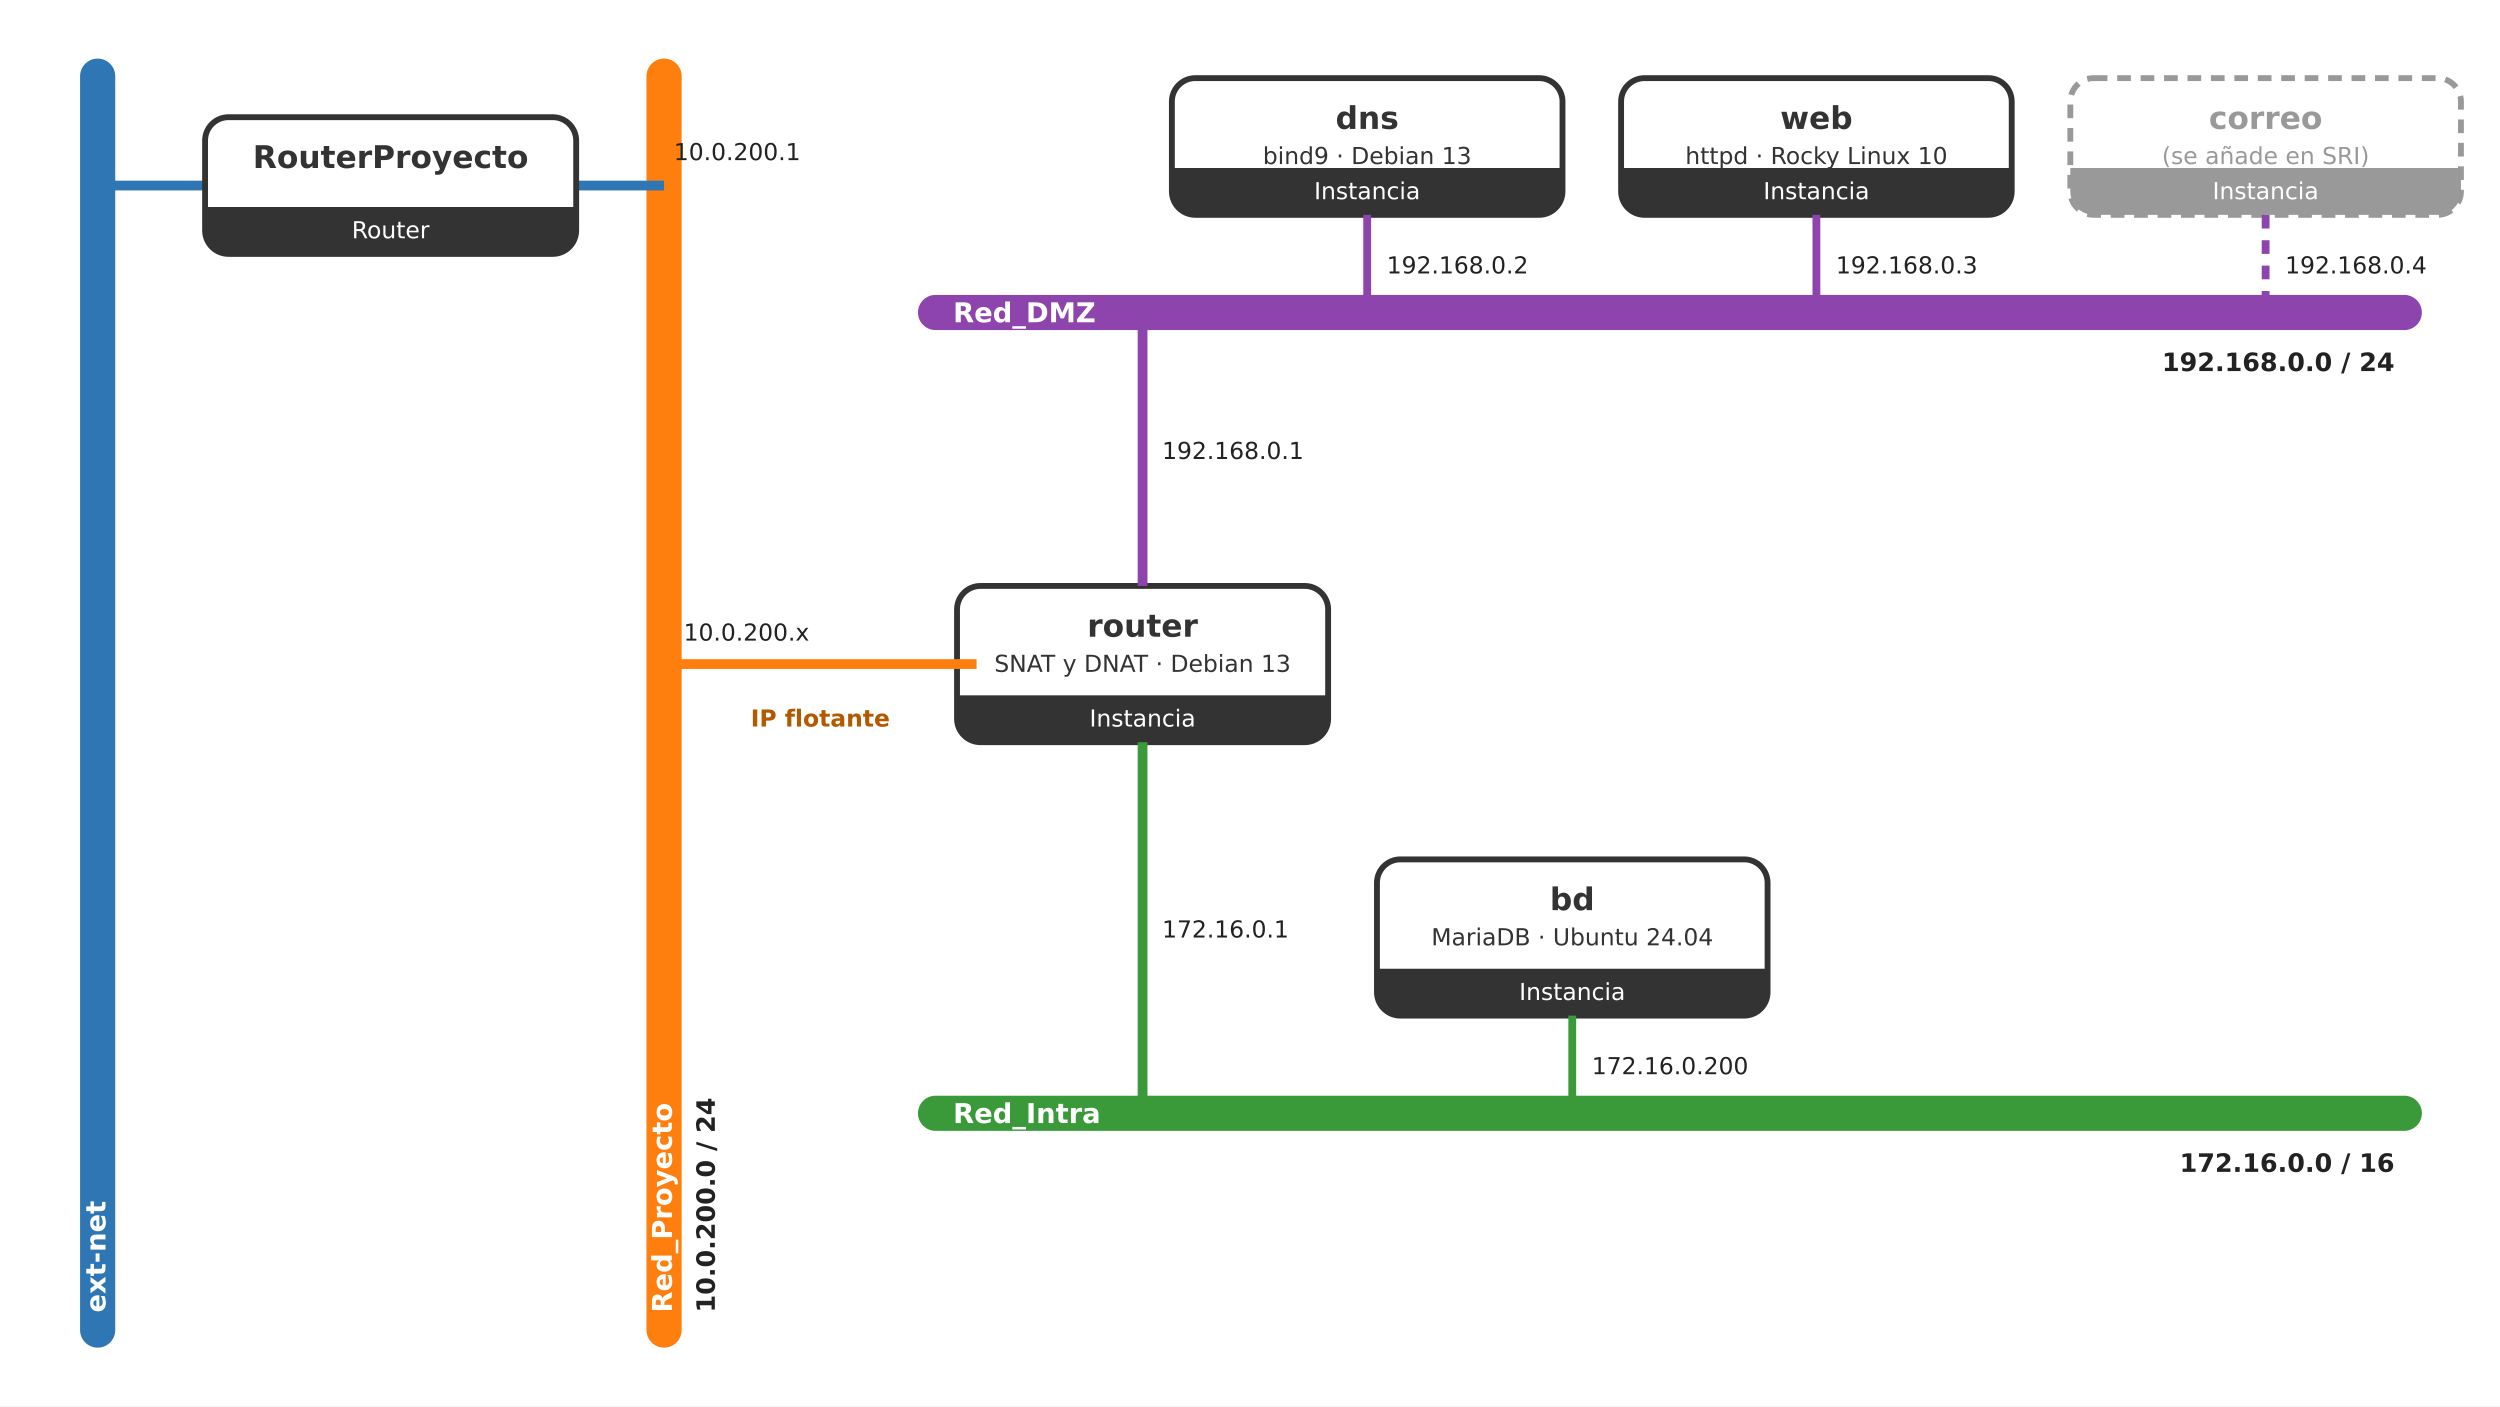
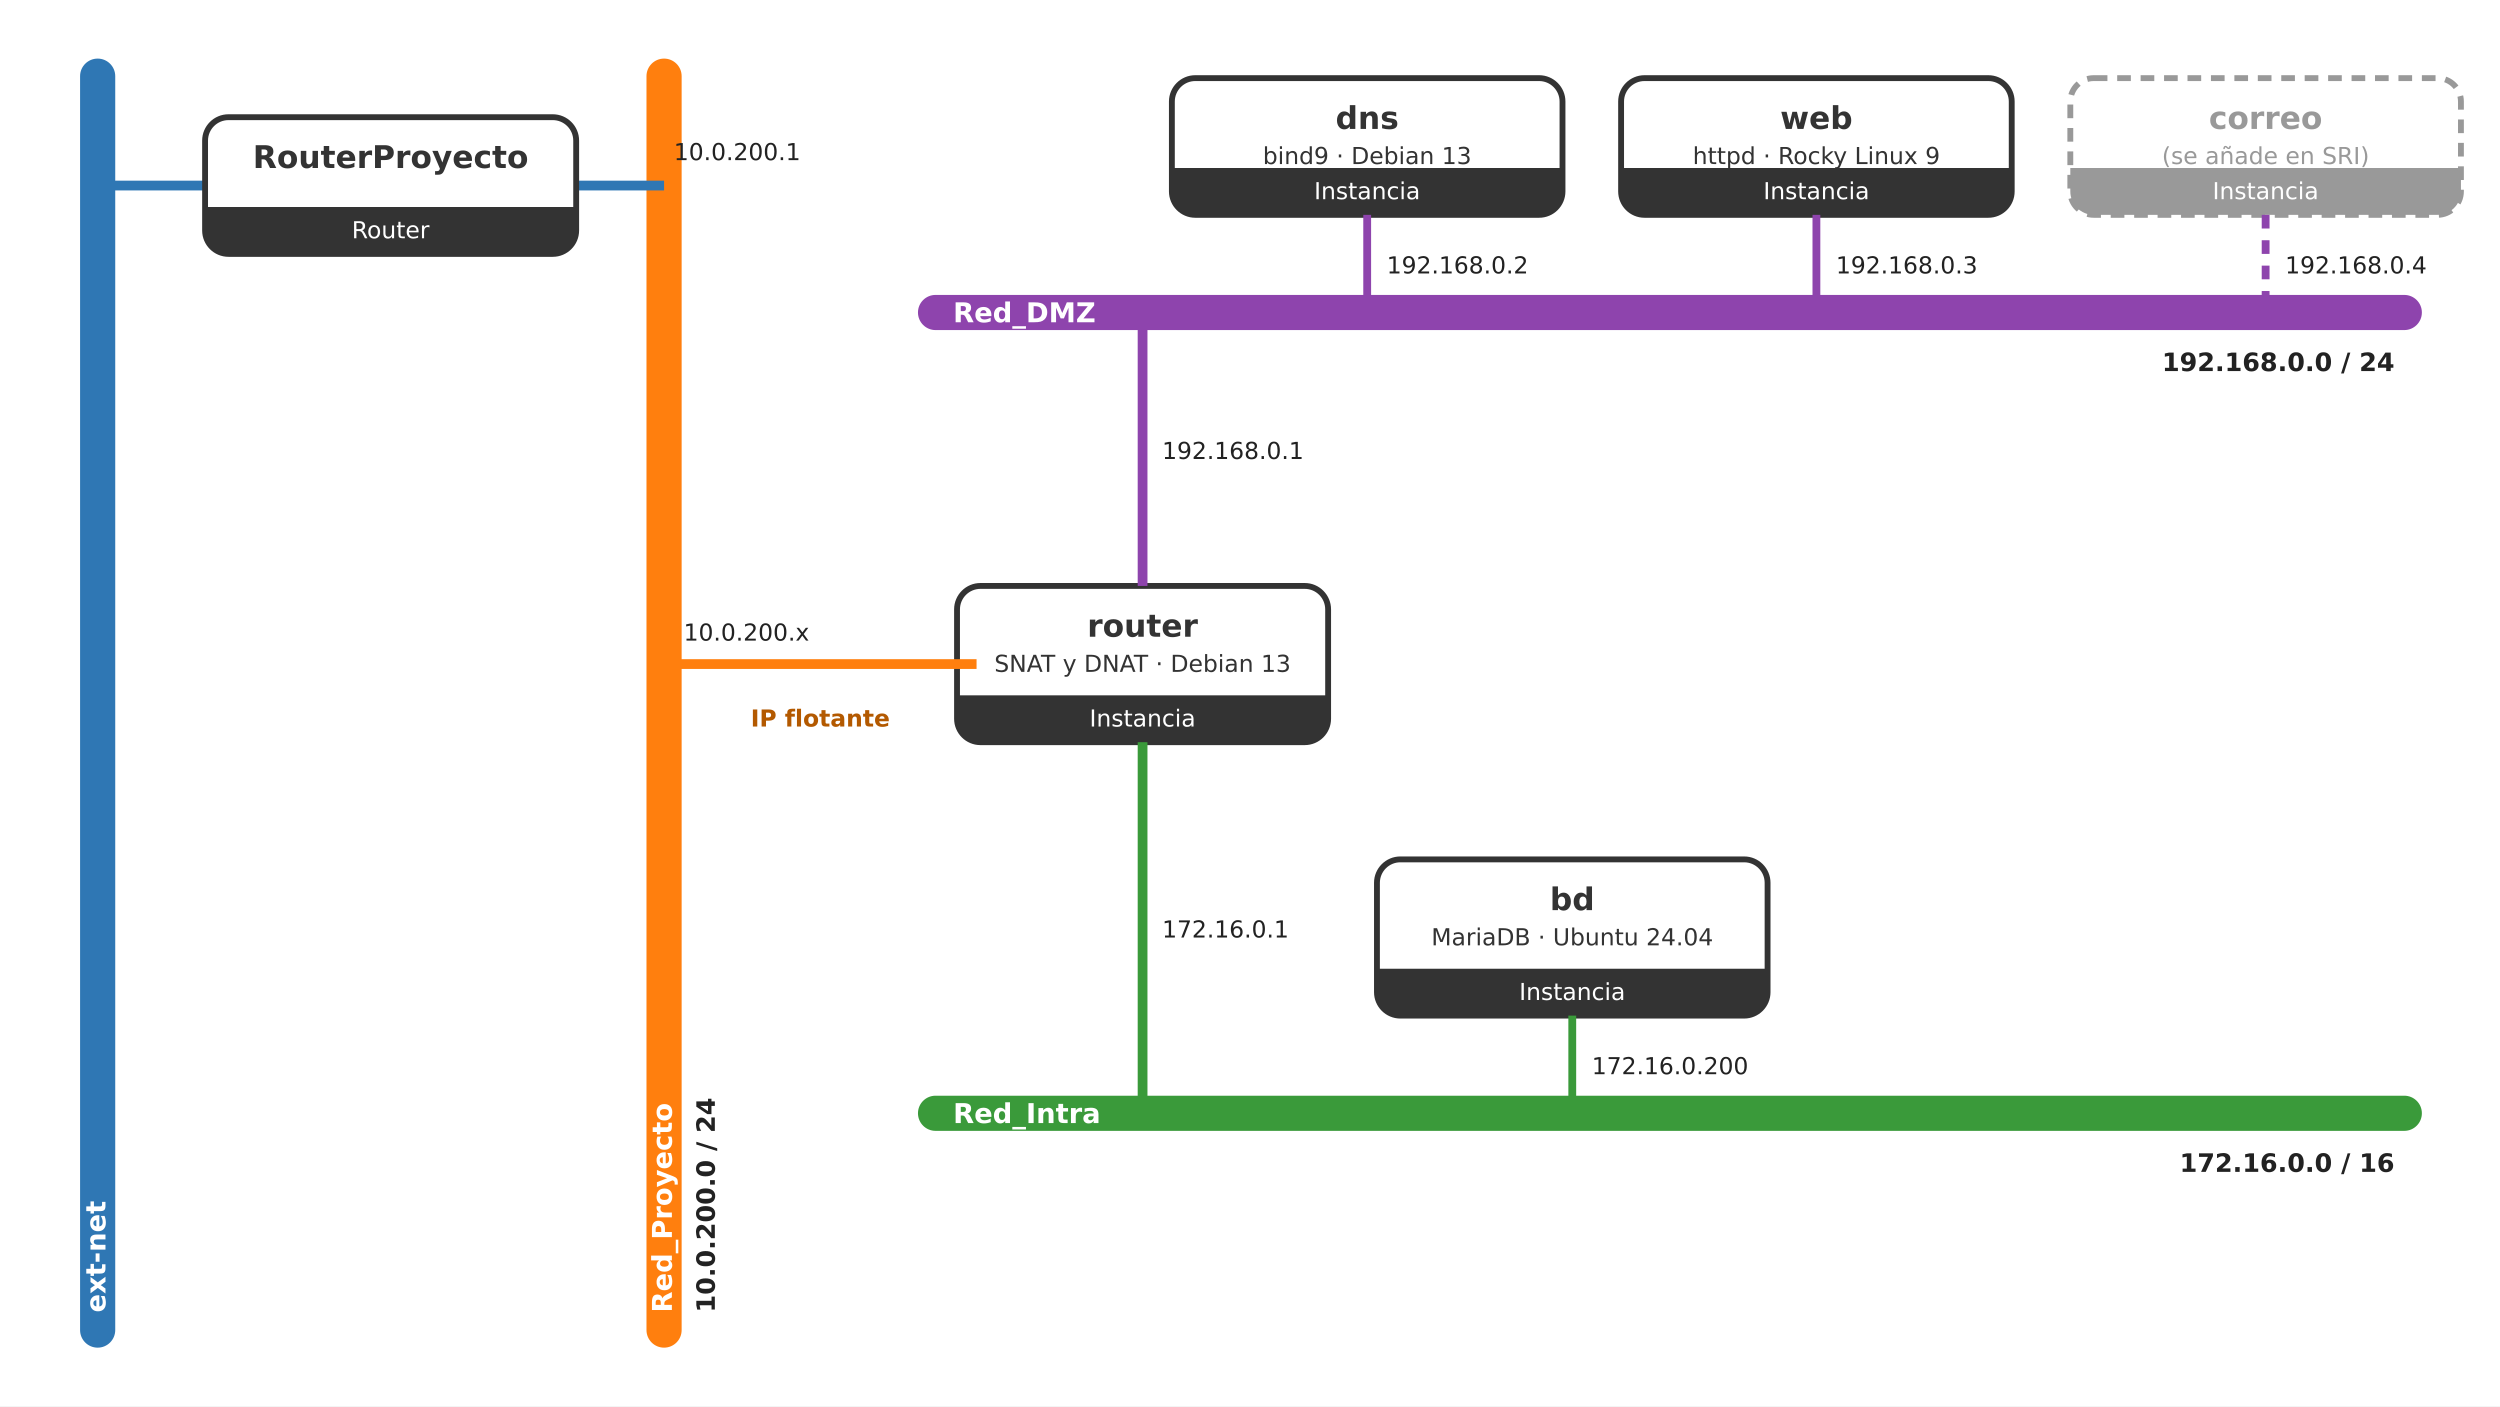
<svg xmlns="http://www.w3.org/2000/svg" width="1280" height="720" viewBox="0 0 1280 720" font-family="DejaVu Sans, Arial, sans-serif">
  <rect width="1280" height="720" fill="white" />
  <rect x="41" y="30" width="18" height="660" rx="9" fill="#2f77b4" />
  <text transform="translate(54,672) rotate(-90)" font-size="14" font-weight="bold" fill="white" text-anchor="start">ext-net</text>
  <rect x="331" y="30" width="18" height="660" rx="9" fill="#ff7f0e" />
  <text transform="translate(344,672) rotate(-90)" font-size="14" font-weight="bold" fill="white" text-anchor="start">Red_Proyecto</text>
  <text transform="translate(366,672) rotate(-90)" font-size="13" font-weight="bold" fill="#222">10.0.200.0 / 24</text>
  <rect x="470" y="151" width="770" height="18" rx="9" fill="#8e44ad" />
  <text x="488" y="165" font-size="14" font-weight="bold" fill="white">Red_DMZ</text>
  <text x="1226" y="190" font-size="13" font-weight="bold" fill="#222" text-anchor="end">192.168.0.0 / 24</text>
  <rect x="470" y="561" width="770" height="18" rx="9" fill="#3a9a3a" />
  <text x="488" y="575" font-size="14" font-weight="bold" fill="white">Red_Intra</text>
  <text x="1226" y="600" font-size="13" font-weight="bold" fill="#222" text-anchor="end">172.16.0.0 / 16</text>
  <line x1="50" y1="95" x2="340" y2="95" stroke="#2f77b4" stroke-width="5" />
  <rect x="105" y="60" width="190" height="70" rx="12" fill="white" stroke="#333" stroke-width="3" />
  <path d="M105,106 h190 v12 a12,12 0 0 1 -12,12 h-166 a12,12 0 0 1 -12,-12 z" fill="#333" />
  <text x="200.0" y="122" font-size="12" fill="white" text-anchor="middle">Router</text>
  <text x="200.0" y="86" font-size="16" font-weight="bold" fill="#333" text-anchor="middle">RouterProyecto</text>
  <text x="345" y="82" font-size="12" fill="#222" text-anchor="start">10.0.200.1</text>
  <rect x="490" y="300" width="190" height="80" rx="12" fill="white" stroke="#333" stroke-width="3" />
  <path d="M490,356 h190 v12 a12,12 0 0 1 -12,12 h-166 a12,12 0 0 1 -12,-12 z" fill="#333" />
  <text x="585.0" y="372" font-size="12" fill="white" text-anchor="middle">Instancia</text>
  <text x="585.0" y="326" font-size="16" font-weight="bold" fill="#333" text-anchor="middle">router</text>
  <text x="585.0" y="344" font-size="12" fill="#333" text-anchor="middle">SNAT y DNAT · Debian 13</text>
  <line x1="340" y1="340" x2="500" y2="340" stroke="#ff7f0e" stroke-width="5" />
  <text x="350" y="328" font-size="12" fill="#222" text-anchor="start">10.0.200.x</text>
  <text x="420" y="372" font-size="12" font-weight="bold" fill="#b35900" text-anchor="middle">IP flotante</text>
  <line x1="585" y1="300" x2="585" y2="160" stroke="#8e44ad" stroke-width="5" />
  <text x="595" y="235" font-size="12" fill="#222" text-anchor="start">192.168.0.1</text>
  <line x1="585" y1="380" x2="585" y2="570" stroke="#3a9a3a" stroke-width="5" />
  <text x="595" y="480" font-size="12" fill="#222" text-anchor="start">172.16.0.1</text>
  <rect x="600" y="40" width="200" height="70" rx="12" fill="white" stroke="#333" stroke-width="3" />
  <path d="M600,86 h200 v12 a12,12 0 0 1 -12,12 h-176 a12,12 0 0 1 -12,-12 z" fill="#333" />
  <text x="700.0" y="102" font-size="12" fill="white" text-anchor="middle">Instancia</text>
  <text x="700.0" y="66" font-size="16" font-weight="bold" fill="#333" text-anchor="middle">dns</text>
  <text x="700.0" y="84" font-size="12" fill="#333" text-anchor="middle">bind9 · Debian 13</text>
  <line x1="700" y1="110" x2="700" y2="160" stroke="#8e44ad" stroke-width="4" />
  <text x="710" y="140" font-size="12" fill="#222" text-anchor="start">192.168.0.2</text>
  <rect x="830" y="40" width="200" height="70" rx="12" fill="white" stroke="#333" stroke-width="3" />
  <path d="M830,86 h200 v12 a12,12 0 0 1 -12,12 h-176 a12,12 0 0 1 -12,-12 z" fill="#333" />
  <text x="930.0" y="102" font-size="12" fill="white" text-anchor="middle">Instancia</text>
  <text x="930.0" y="66" font-size="16" font-weight="bold" fill="#333" text-anchor="middle">web</text>
-   <text x="930.0" y="84" font-size="12" fill="#333" text-anchor="middle">httpd · Rocky Linux 10</text>
+   <text x="930.0" y="84" font-size="12" fill="#333" text-anchor="middle">httpd · Rocky Linux 9</text>
  <line x1="930" y1="110" x2="930" y2="160" stroke="#8e44ad" stroke-width="4" />
  <text x="940" y="140" font-size="12" fill="#222" text-anchor="start">192.168.0.3</text>
  <rect x="1060" y="40" width="200" height="70" rx="12" fill="white" stroke="#999" stroke-width="3" stroke-dasharray="7 5" />
  <path d="M1060,86 h200 v12 a12,12 0 0 1 -12,12 h-176 a12,12 0 0 1 -12,-12 z" fill="#999" />
  <text x="1160.0" y="102" font-size="12" fill="white" text-anchor="middle">Instancia</text>
  <text x="1160.0" y="66" font-size="16" font-weight="bold" fill="#999" text-anchor="middle">correo</text>
  <text x="1160.0" y="84" font-size="12" fill="#999" text-anchor="middle">(se añade en SRI)</text>
  <line x1="1160" y1="110" x2="1160" y2="160" stroke="#8e44ad" stroke-width="4" stroke-dasharray="7 6" />
  <text x="1170" y="140" font-size="12" fill="#222" text-anchor="start">192.168.0.4</text>
  <rect x="705" y="440" width="200" height="80" rx="12" fill="white" stroke="#333" stroke-width="3" />
  <path d="M705,496 h200 v12 a12,12 0 0 1 -12,12 h-176 a12,12 0 0 1 -12,-12 z" fill="#333" />
  <text x="805.0" y="512" font-size="12" fill="white" text-anchor="middle">Instancia</text>
  <text x="805.0" y="466" font-size="16" font-weight="bold" fill="#333" text-anchor="middle">bd</text>
  <text x="805.0" y="484" font-size="12" fill="#333" text-anchor="middle">MariaDB · Ubuntu 24.04</text>
  <line x1="805" y1="520" x2="805" y2="570" stroke="#3a9a3a" stroke-width="4" />
  <text x="815" y="550" font-size="12" fill="#222" text-anchor="start">172.16.0.200</text>
</svg>
